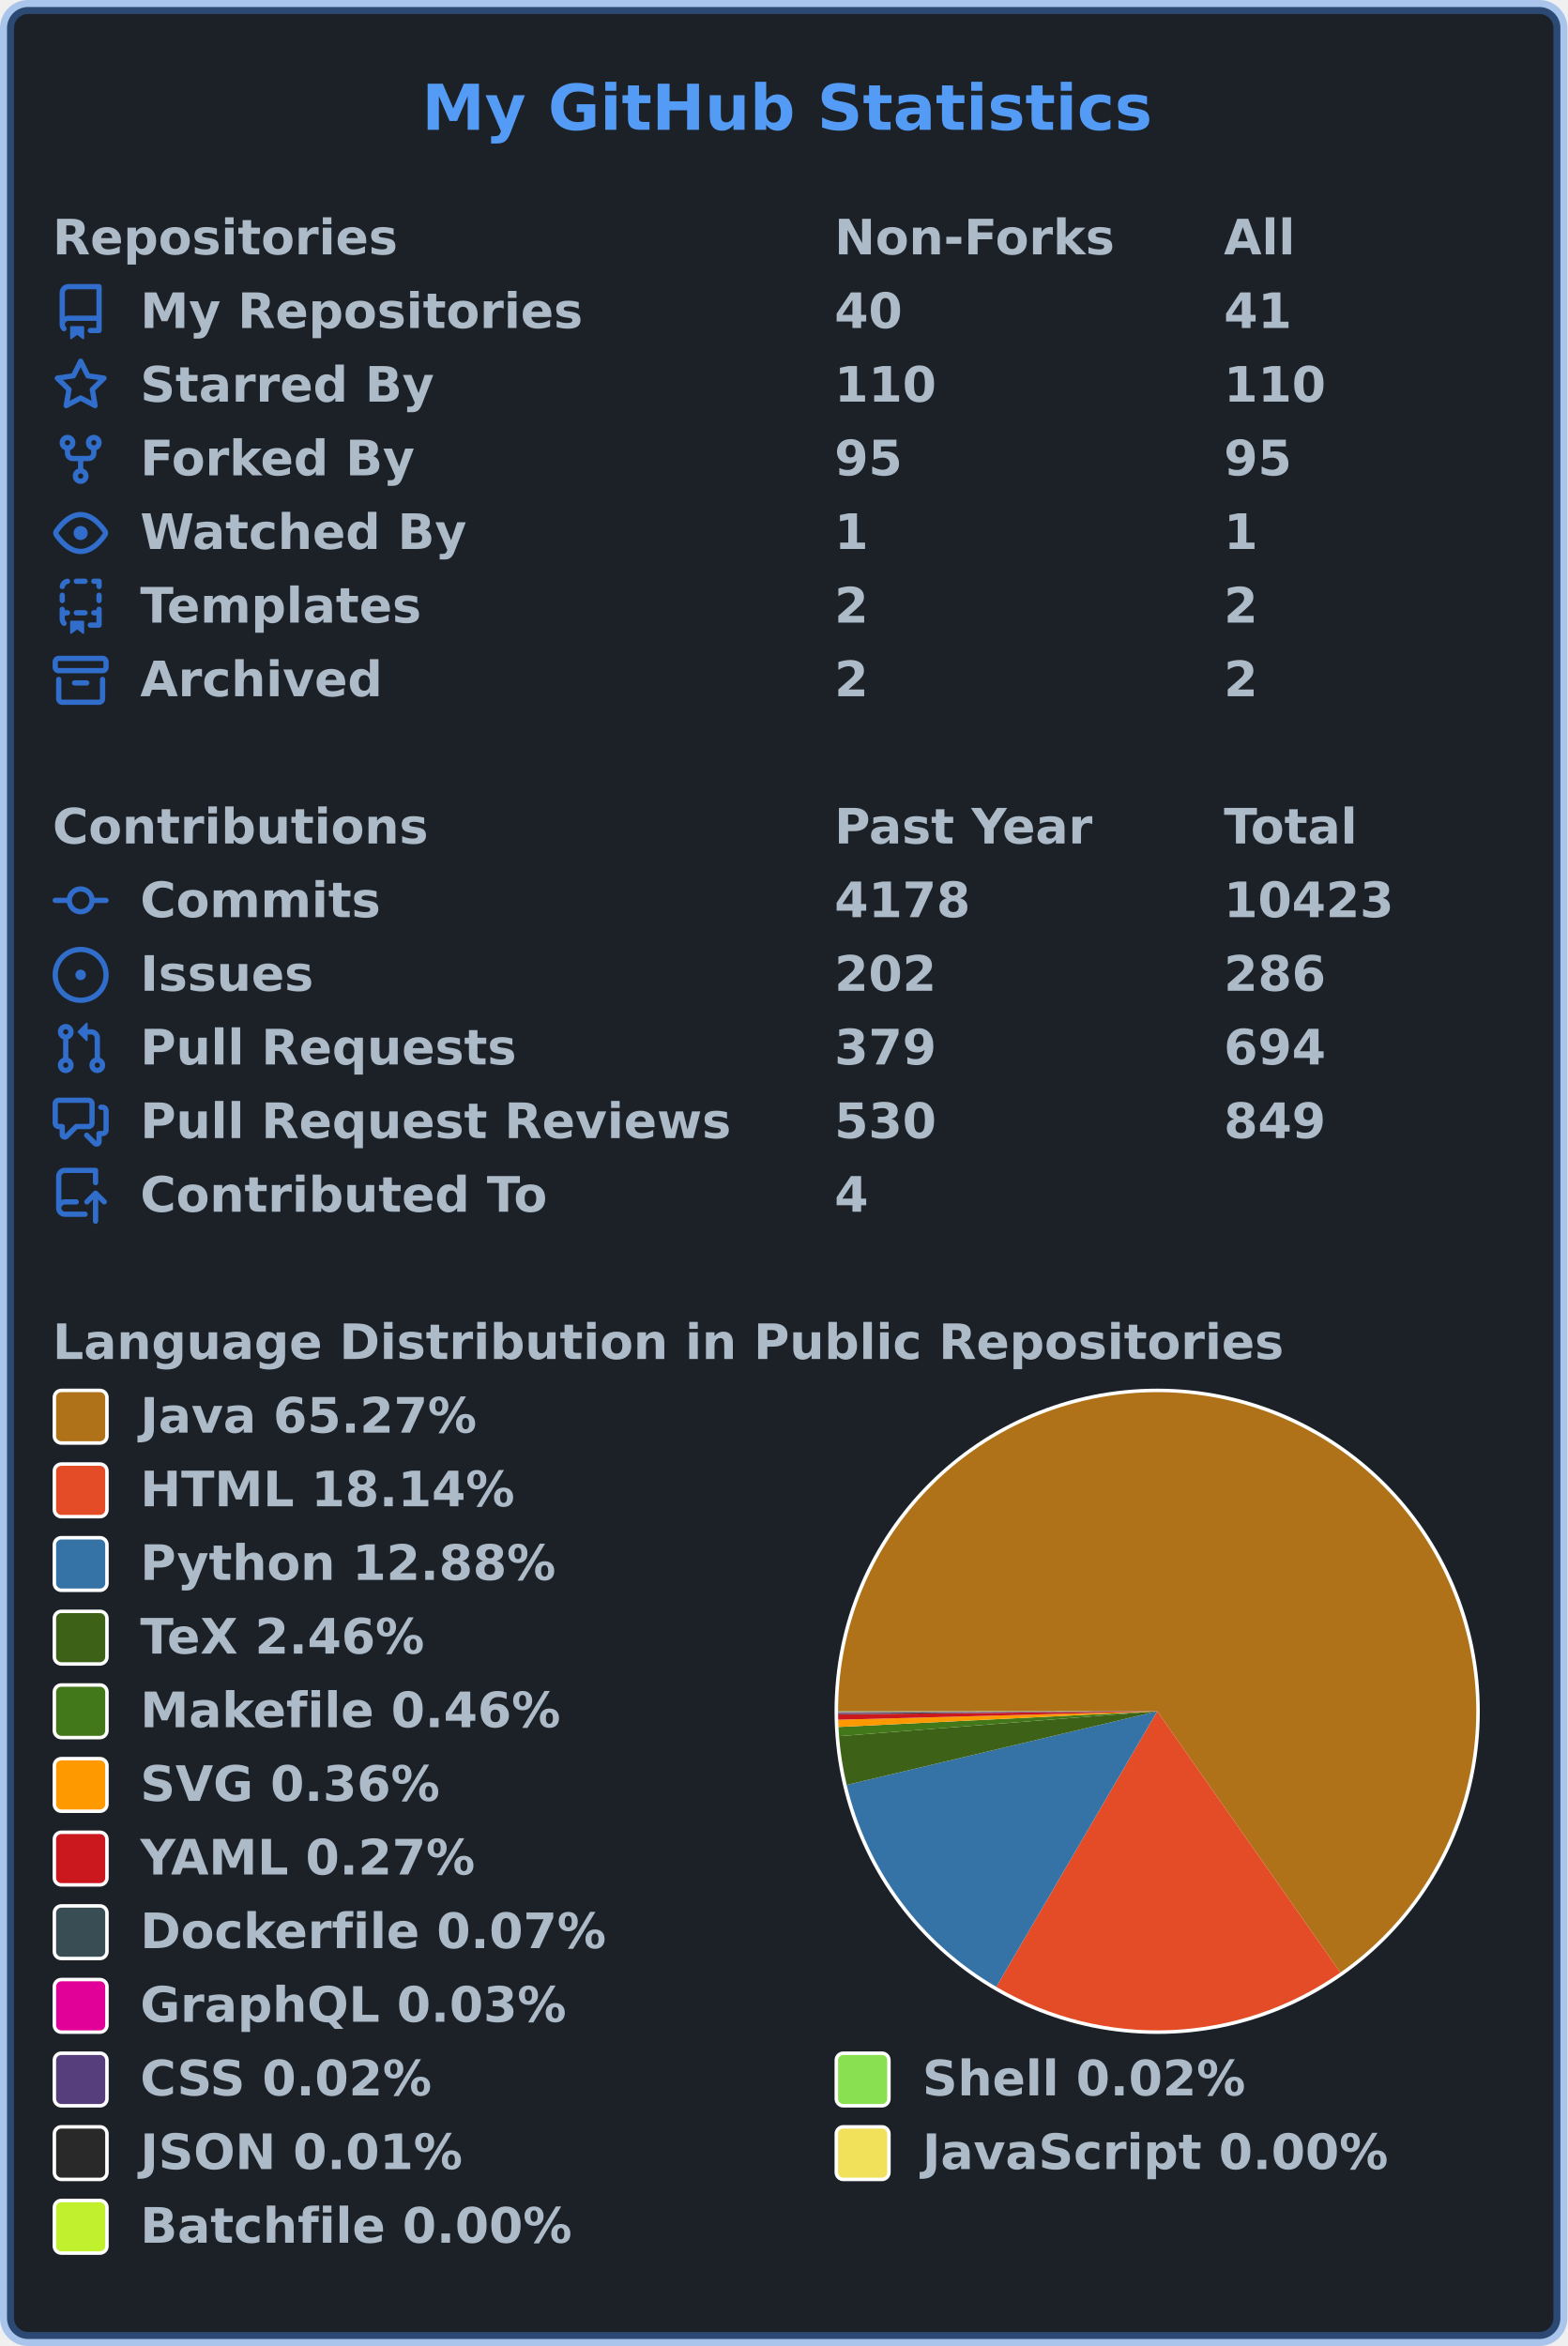
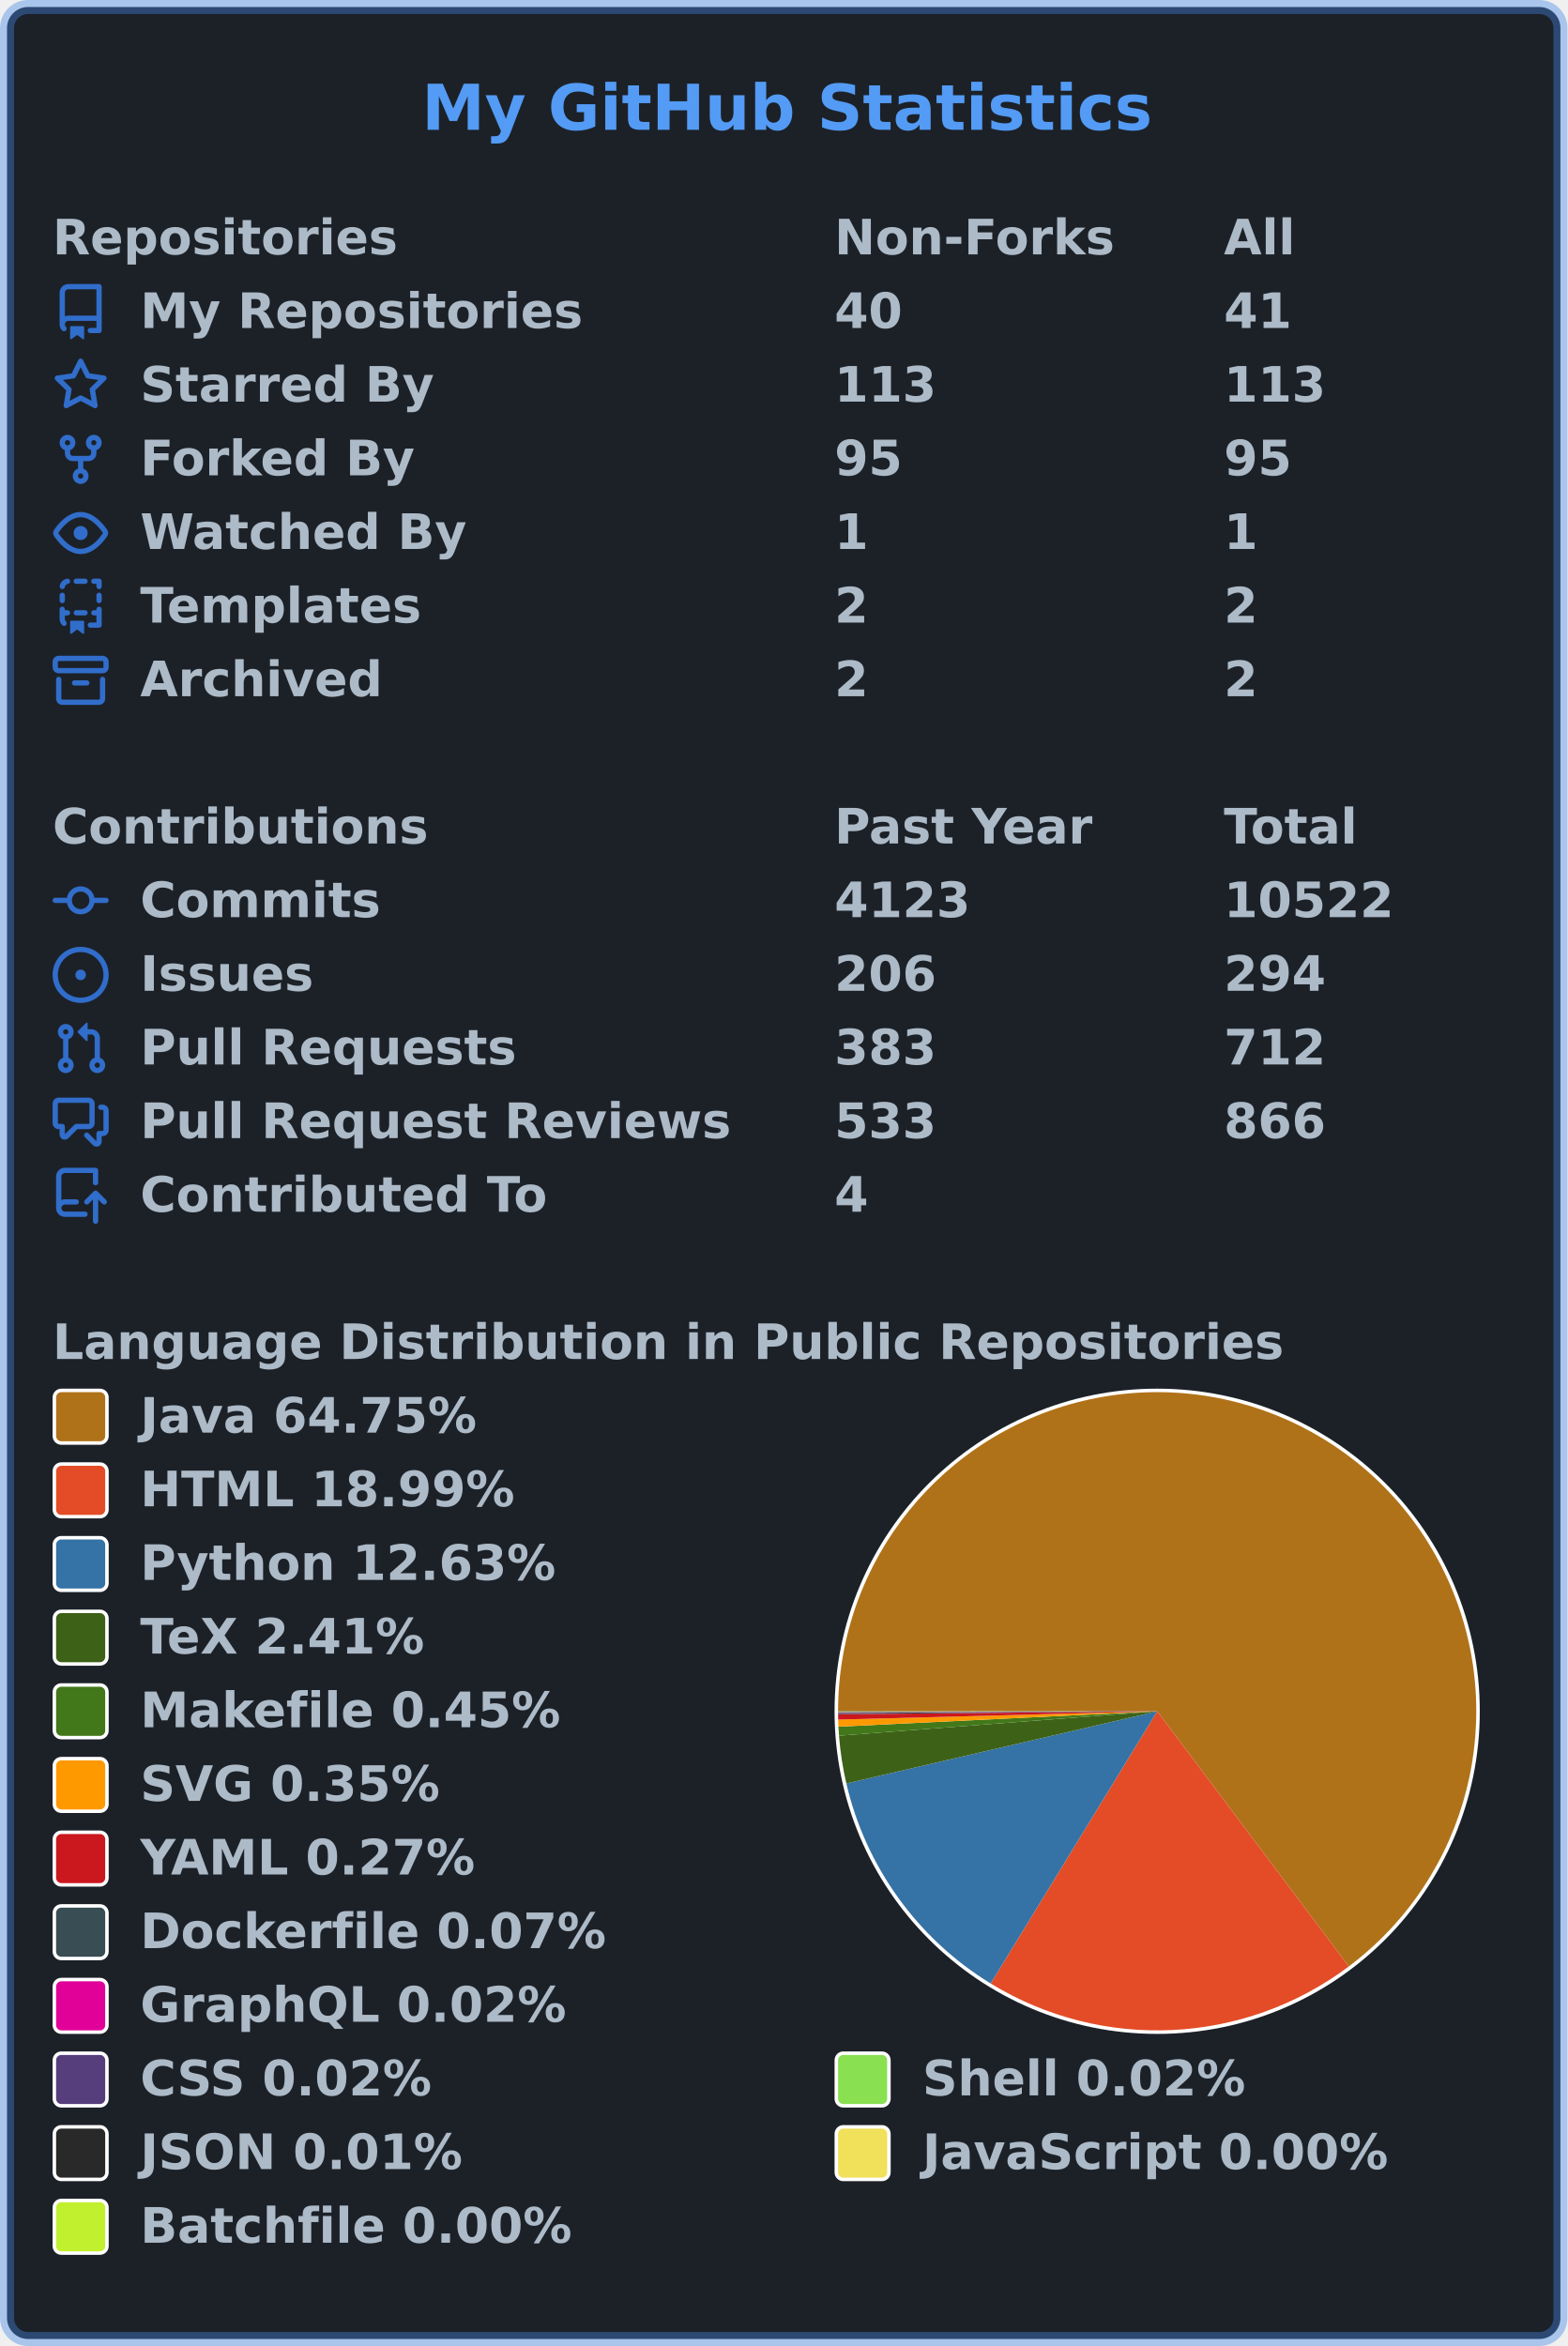
<svg xmlns="http://www.w3.org/2000/svg" width="447" height="669" viewBox="0 0 447 669" lang="en" xml:lang="en">
  <rect x="2" y="2" stroke-width="4" rx="6" width="443" height="665" stroke="rgba(65,132,228,0.4)" fill="#1c2128" />
  <g font-weight="600" font-size="110pt" font-family="Verdana,Geneva,DejaVu Sans,sans-serif" text-rendering="geometricPrecision">
    <text x="978" y="301" lengthAdjust="spacingAndGlyphs" textLength="1671" transform="scale(0.123)" fill="#539bf5">My GitHub Statistics</text>
    <g transform="translate(0, 60)" fill="#adbac7">
      <g transform="translate(15, 0)">
        <g transform="scale(0.095)">
          <text x="0" y="132" textLength="1020" lengthAdjust="spacingAndGlyphs">Repositories</text>
          <text x="2347" y="132" textLength="832" lengthAdjust="spacingAndGlyphs">Non-Forks</text>
          <text x="3516" y="132" textLength="206" lengthAdjust="spacingAndGlyphs">All</text>
        </g>
      </g>
      <g transform="translate(15, 21)">
        <path fill="#316dca" fill-rule="evenodd" d="M2 2.5A2.5 2.5 0 014.5 0h8.75a.75.75 0 01.75.75v12.5a.75.75 0 01-.75.75h-2.5a.75.75 0 110-1.5h1.75v-2h-8a1 1 0 00-.714 1.7.75.75 0 01-1.072 1.05A2.495 2.495 0 012 11.5v-9zm10.5-1V9h-8c-.356 0-.694.074-1 .208V2.5a1 1 0 011-1h8zM5 12.25v3.25a.25.25 0 00.4.2l1.45-1.087a.25.25 0 01.3 0L8.6 15.7a.25.25 0 00.4-.2v-3.25a.25.25 0 00-.25-.25h-3.5a.25.25 0 00-.25.25z" />
        <g transform="scale(0.095)">
          <text lengthAdjust="spacingAndGlyphs" textLength="1312" x="263" y="132">My Repositories</text>
          <text lengthAdjust="spacingAndGlyphs" textLength="210" x="2347" y="132">40</text>
          <text lengthAdjust="spacingAndGlyphs" textLength="210" x="3516" y="132">41</text>
        </g>
      </g>
      <g transform="translate(15, 42)">
        <path fill="#316dca" fill-rule="evenodd" d="M8 .25a.75.75 0 01.673.418l1.882 3.815 4.21.612a.75.75 0 01.416 1.279l-3.046 2.97.719 4.192a.75.75 0 01-1.088.791L8 12.347l-3.766 1.98a.75.75 0 01-1.088-.79l.72-4.194L.818 6.374a.75.75 0 01.416-1.28l4.21-.611L7.327.668A.75.75 0 018 .25zm0 2.445L6.615 5.5a.75.75 0 01-.564.41l-3.097.45 2.24 2.184a.75.75 0 01.216.664l-.528 3.084 2.769-1.456a.75.75 0 01.698 0l2.77 1.456-.53-3.084a.75.75 0 01.216-.664l2.24-2.183-3.096-.45a.75.75 0 01-.564-.41L8 2.694v.001z" />
        <g transform="scale(0.095)">
          <text lengthAdjust="spacingAndGlyphs" textLength="874" x="263" y="132">Starred By</text>
-           <text lengthAdjust="spacingAndGlyphs" textLength="315" x="2347" y="132">110</text>
-           <text lengthAdjust="spacingAndGlyphs" textLength="315" x="3516" y="132">110</text>
+           <text lengthAdjust="spacingAndGlyphs" textLength="315" x="2347" y="132">113</text>
+           <text lengthAdjust="spacingAndGlyphs" textLength="315" x="3516" y="132">113</text>
        </g>
      </g>
      <g transform="translate(15, 63)">
        <path fill="#316dca" fill-rule="evenodd" d="M5 3.25a.75.75 0 11-1.5 0 .75.75 0 011.5 0zm0 2.122a2.25 2.25 0 10-1.5 0v.878A2.25 2.25 0 005.75 8.5h1.5v2.128a2.251 2.251 0 101.5 0V8.5h1.5a2.25 2.25 0 002.25-2.25v-.878a2.25 2.25 0 10-1.5 0v.878a.75.75 0 01-.75.75h-4.5A.75.75 0 015 6.25v-.878zm3.75 7.378a.75.75 0 11-1.5 0 .75.75 0 011.5 0zm3-8.75a.75.75 0 100-1.5.75.75 0 000 1.5z" />
        <g transform="scale(0.095)">
          <text lengthAdjust="spacingAndGlyphs" textLength="828" x="263" y="132">Forked By</text>
          <text lengthAdjust="spacingAndGlyphs" textLength="210" x="2347" y="132">95</text>
          <text lengthAdjust="spacingAndGlyphs" textLength="210" x="3516" y="132">95</text>
        </g>
      </g>
      <g transform="translate(15, 84)">
        <path fill="#316dca" fill-rule="evenodd" d="M1.679 7.932c.412-.621 1.242-1.75 2.366-2.717C5.175 4.242 6.527 3.5 8 3.5c1.473 0 2.824.742 3.955 1.715 1.124.967 1.954 2.096 2.366 2.717a.119.119 0 010 .136c-.412.621-1.242 1.75-2.366 2.717C10.825 11.758 9.473 12.5 8 12.5c-1.473 0-2.824-.742-3.955-1.715C2.92 9.818 2.09 8.69 1.679 8.068a.119.119 0 010-.136zM8 2c-1.981 0-3.67.992-4.933 2.078C1.797 5.169.88 6.423.43 7.1a1.619 1.619 0 000 1.798c.45.678 1.367 1.932 2.637 3.024C4.329 13.008 6.019 14 8 14c1.981 0 3.67-.992 4.933-2.078 1.27-1.091 2.187-2.345 2.637-3.023a1.619 1.619 0 000-1.798c-.45-.678-1.367-1.932-2.637-3.023C11.671 2.992 9.981 2 8 2zm0 8a2 2 0 100-4 2 2 0 000 4z" />
        <g transform="scale(0.095)">
          <text lengthAdjust="spacingAndGlyphs" textLength="993" x="263" y="132">Watched By</text>
          <text lengthAdjust="spacingAndGlyphs" textLength="105" x="2347" y="132">1</text>
          <text lengthAdjust="spacingAndGlyphs" textLength="105" x="3516" y="132">1</text>
        </g>
      </g>
      <g transform="translate(15, 105)">
        <path fill="#316dca" fill-rule="evenodd" d="M6 .75A.75.75 0 016.75 0h2.5a.75.75 0 010 1.5h-2.5A.75.75 0 016 .75zm5 0a.75.75 0 01.75-.75h1.5a.75.75 0 01.75.75v1.5a.75.75 0 01-1.5 0V1.5h-.75A.75.75 0 0111 .75zM4.992.662a.75.75 0 01-.636.848c-.436.063-.783.41-.846.846a.75.75 0 01-1.485-.212A2.501 2.501 0 014.144.025a.75.75 0 01.848.637zM2.75 4a.75.75 0 01.75.75v1.5a.75.75 0 01-1.5 0v-1.5A.75.75 0 012.75 4zm10.5 0a.75.75 0 01.75.75v1.5a.75.75 0 01-1.5 0v-1.5a.75.75 0 01.75-.75zM2.75 8a.75.75 0 01.75.75v.268A1.72 1.72 0 013.75 9h.5a.75.75 0 010 1.5h-.5a.25.25 0 00-.25.25v.75c0 .28.114.532.3.714a.75.75 0 01-1.05 1.072A2.495 2.495 0 012 11.5V8.75A.75.75 0 012.75 8zm10.5 0a.75.75 0 01.75.75v4.5a.75.75 0 01-.75.75h-2.5a.75.75 0 010-1.5h1.75v-2h-.75a.75.75 0 010-1.5h.75v-.25a.75.75 0 01.75-.75zM6 9.75A.75.75 0 016.75 9h2.5a.75.75 0 010 1.5h-2.5A.75.75 0 016 9.75zm-1 2.5v3.25a.25.25 0 00.4.2l1.45-1.087a.25.25 0 01.3 0L8.6 15.7a.25.25 0 00.4-.2v-3.25a.25.25 0 00-.25-.25h-3.5a.25.25 0 00-.25.25z" />
        <g transform="scale(0.095)">
          <text lengthAdjust="spacingAndGlyphs" textLength="868" x="263" y="132">Templates</text>
          <text lengthAdjust="spacingAndGlyphs" textLength="105" x="2347" y="132">2</text>
          <text lengthAdjust="spacingAndGlyphs" textLength="105" x="3516" y="132">2</text>
        </g>
      </g>
      <g transform="translate(15, 126)">
        <path fill="#316dca" fill-rule="evenodd" d="M1.75 2.5a.25.25 0 00-.25.25v1.5c0 .138.112.25.25.25h12.5a.25.25 0 00.25-.25v-1.5a.25.25 0 00-.25-.25H1.75zM0 2.75C0 1.784.784 1 1.75 1h12.5c.966 0 1.75.784 1.75 1.75v1.5A1.75 1.75 0 0114.25 6H1.75A1.75 1.75 0 010 4.25v-1.5zM1.75 7a.75.75 0 01.75.75v5.5c0 .138.112.25.25.25h10.5a.25.25 0 00.25-.25v-5.5a.75.75 0 111.5 0v5.5A1.75 1.75 0 0113.25 15H2.75A1.75 1.75 0 011 13.25v-5.5A.75.75 0 011.75 7zm4.5 1a.75.75 0 000 1.5h3.5a.75.75 0 100-1.5h-3.5z" />
        <g transform="scale(0.095)">
          <text lengthAdjust="spacingAndGlyphs" textLength="726" x="263" y="132">Archived</text>
          <text lengthAdjust="spacingAndGlyphs" textLength="105" x="2347" y="132">2</text>
          <text lengthAdjust="spacingAndGlyphs" textLength="105" x="3516" y="132">2</text>
        </g>
      </g>
    </g>
    <g transform="translate(0, 228)" fill="#adbac7">
      <g transform="translate(15, 0)">
        <g transform="scale(0.095)">
          <text x="0" y="132" textLength="1112" lengthAdjust="spacingAndGlyphs">Contributions</text>
          <text x="2347" y="132" textLength="774" lengthAdjust="spacingAndGlyphs">Past Year</text>
          <text x="3516" y="132" textLength="414" lengthAdjust="spacingAndGlyphs">Total</text>
        </g>
      </g>
      <g transform="translate(15, 21)">
        <path fill="#316dca" fill-rule="evenodd" d="M10.5 7.75a2.5 2.5 0 11-5 0 2.5 2.5 0 015 0zm1.43.75a4.002 4.002 0 01-7.86 0H.75a.75.75 0 110-1.5h3.32a4.001 4.001 0 017.86 0h3.32a.75.75 0 110 1.5h-3.32z" />
        <g transform="scale(0.095)">
          <text lengthAdjust="spacingAndGlyphs" textLength="734" x="263" y="132">Commits</text>
-           <text lengthAdjust="spacingAndGlyphs" textLength="420" x="2347" y="132">4178</text>
-           <text lengthAdjust="spacingAndGlyphs" textLength="525" x="3516" y="132">10423</text>
+           <text lengthAdjust="spacingAndGlyphs" textLength="420" x="2347" y="132">4123</text>
+           <text lengthAdjust="spacingAndGlyphs" textLength="525" x="3516" y="132">10522</text>
        </g>
      </g>
      <g transform="translate(15, 42)">
        <path fill="#316dca" d="M8 9.5a1.5 1.5 0 100-3 1.5 1.5 0 000 3z" />
        <path fill="#316dca" fill-rule="evenodd" d="M8 0a8 8 0 100 16A8 8 0 008 0zM1.5 8a6.5 6.5 0 1113 0 6.5 6.5 0 01-13 0z" />
        <g transform="scale(0.095)">
          <text lengthAdjust="spacingAndGlyphs" textLength="512" x="263" y="132">Issues</text>
-           <text lengthAdjust="spacingAndGlyphs" textLength="315" x="2347" y="132">202</text>
-           <text lengthAdjust="spacingAndGlyphs" textLength="315" x="3516" y="132">286</text>
+           <text lengthAdjust="spacingAndGlyphs" textLength="315" x="2347" y="132">206</text>
+           <text lengthAdjust="spacingAndGlyphs" textLength="315" x="3516" y="132">294</text>
        </g>
      </g>
      <g transform="translate(15, 63)">
        <path fill="#316dca" fill-rule="evenodd" d="M7.177 3.073L9.573.677A.25.25 0 0110 .854v4.792a.25.25 0 01-.427.177L7.177 3.427a.25.25 0 010-.354zM3.75 2.5a.75.75 0 100 1.5.75.75 0 000-1.5zm-2.25.75a2.25 2.25 0 113 2.122v5.256a2.251 2.251 0 11-1.5 0V5.372A2.25 2.25 0 011.5 3.25zM11 2.5h-1V4h1a1 1 0 011 1v5.628a2.251 2.251 0 101.5 0V5A2.5 2.5 0 0011 2.5zm1 10.25a.75.75 0 111.5 0 .75.75 0 01-1.5 0zM3.75 12a.75.75 0 100 1.5.75.75 0 000-1.5z" />
        <g transform="scale(0.095)">
          <text lengthAdjust="spacingAndGlyphs" textLength="1113" x="263" y="132">Pull Requests</text>
-           <text lengthAdjust="spacingAndGlyphs" textLength="315" x="2347" y="132">379</text>
-           <text lengthAdjust="spacingAndGlyphs" textLength="315" x="3516" y="132">694</text>
+           <text lengthAdjust="spacingAndGlyphs" textLength="315" x="2347" y="132">383</text>
+           <text lengthAdjust="spacingAndGlyphs" textLength="315" x="3516" y="132">712</text>
        </g>
      </g>
      <g transform="translate(15, 84)">
        <path fill="#316dca" fill-rule="evenodd" d="M1.5 2.75a.25.25 0 01.25-.25h8.5a.25.25 0 01.25.25v5.5a.25.25 0 01-.25.25h-3.5a.75.75 0 00-.53.22L3.5 11.44V9.25a.75.75 0 00-.75-.75h-1a.25.25 0 01-.25-.25v-5.5zM1.75 1A1.75 1.75 0 000 2.75v5.5C0 9.216.784 10 1.75 10H2v1.543a1.457 1.457 0 002.487 1.03L7.061 10h3.189A1.75 1.75 0 0012 8.25v-5.5A1.75 1.75 0 0010.25 1h-8.5zM14.5 4.75a.25.25 0 00-.25-.25h-.5a.75.75 0 110-1.5h.5c.966 0 1.75.784 1.75 1.75v5.5A1.75 1.75 0 0114.25 12H14v1.543a1.457 1.457 0 01-2.487 1.03L9.22 12.28a.75.75 0 111.06-1.06l2.22 2.22v-2.19a.75.75 0 01.75-.75h1a.25.25 0 00.25-.25v-5.5z" />
        <g transform="scale(0.095)">
          <text lengthAdjust="spacingAndGlyphs" textLength="1762" x="263" y="132">Pull Request Reviews</text>
-           <text lengthAdjust="spacingAndGlyphs" textLength="315" x="2347" y="132">530</text>
-           <text lengthAdjust="spacingAndGlyphs" textLength="315" x="3516" y="132">849</text>
+           <text lengthAdjust="spacingAndGlyphs" textLength="315" x="2347" y="132">533</text>
+           <text lengthAdjust="spacingAndGlyphs" textLength="315" x="3516" y="132">866</text>
        </g>
      </g>
      <g transform="translate(15, 105)">
        <path fill="#316dca" fill-rule="evenodd" d="M1 2.5A2.5 2.5 0 013.5 0h8.75a.75.75 0 01.75.75v3.5a.75.75 0 01-1.5 0V1.5h-8a1 1 0 00-1 1v6.708A2.492 2.492 0 013.5 9h3.25a.75.75 0 010 1.5H3.5a1 1 0 100 2h5.75a.75.75 0 010 1.5H3.5A2.5 2.5 0 011 11.5v-9zm13.23 7.79a.75.75 0 001.06-1.06l-2.505-2.505a.75.75 0 00-1.06 0L9.22 9.229a.75.75 0 001.06 1.061l1.225-1.224v6.184a.75.75 0 001.5 0V9.066l1.224 1.224z" />
        <g transform="scale(0.095)">
          <text lengthAdjust="spacingAndGlyphs" textLength="1234" x="263" y="132">Contributed To</text>
          <text lengthAdjust="spacingAndGlyphs" textLength="105" x="2347" y="132">4</text>
        </g>
      </g>
    </g>
    <g transform="translate(0, 375)" fill="#adbac7">
      <g transform="translate(15, 0)">
        <g transform="scale(0.095)">
          <text x="0" y="132" textLength="3652" lengthAdjust="spacingAndGlyphs">Language Distribution in Public Repositories</text>
        </g>
      </g>
      <g transform="translate(238, 21)">
        <circle cx="92" cy="92" r="92" fill="#ffffff" />
      </g>
      <g transform="translate(239, 22)">
        <g>
-           <path fill-rule="evenodd" fill="#b07219" d="M 0.0,91 A 91 91 0 1 1 143.243 165.51 L 91,91 Z" />
-           <path fill-rule="evenodd" fill="#e34c26" d="M 143.243,165.51 A 91 91 0 0 1 45.113 169.584 L 91,91 Z" />
-           <path fill-rule="evenodd" fill="#3572A5" d="M 45.113,169.584 A 91 91 0 0 1 2.454 111.99 L 91,91 Z" />
-           <path fill-rule="evenodd" fill="#3D6117" d="M 2.454,111.99 A 91 91 0 0 1 0.277 98.101 L 91,91 Z" />
-           <path fill-rule="evenodd" fill="#427819" d="M 0.277,98.101 A 91 91 0 0 1 0.11 95.477 L 91,91 Z" />
-           <path fill-rule="evenodd" fill="#ff9900" d="M 0.11,95.477 A 91 91 0 0 1 0.032 93.41 L 91,91 Z" />
-           <path fill-rule="evenodd" fill="#cb171e" d="M 0.032,93.41 A 91 91 0 0 1 0.004 91.859 L 91,91 Z" />
-           <path fill-rule="evenodd" fill="#384d54" d="M 0.004,91.859 A 91 91 0 0 1 0.001 91.476 L 91,91 Z" />
-           <path fill-rule="evenodd" fill="#e10098" d="M 0.001,91.476 A 91 91 0 0 1 0.001 91.331 L 91,91 Z" />
-           <path fill-rule="evenodd" fill="#563d7c" d="M 0.001,91.331 A 91 91 0 0 1 0 91.199 L 91,91 Z" />
-           <path fill-rule="evenodd" fill="#89e051" d="M 0,91.199 A 91 91 0 0 1 2.6599291928164348e-05 91.07 L 91,91 Z" />
-           <path fill-rule="evenodd" fill="#292929" d="M 2.6599291928164348e-05,91.07 A 91 91 0 0 1 2.3081172457750654e-06 91.02 L 91,91 Z" />
-           <path fill-rule="evenodd" fill="#f1e05a" d="M 2.3081172457750654e-06,91.02 A 91 91 0 0 1 2.4975298629215104e-07 91.007 L 91,91 Z" />
-           <path fill-rule="evenodd" fill="#C1F12E" d="M 2.4975298629215104e-07,91.007 A 91 91 0 0 1 0.0 91 L 91,91 Z" />
+           <path fill-rule="evenodd" fill="#b07219" d="M 0.0,91 A 91 91 0 1 1 145.644 163.767 L 91,91 Z" />
+           <path fill-rule="evenodd" fill="#e34c26" d="M 145.644,163.767 A 91 91 0 0 1 43.511 168.626 L 91,91 Z" />
+           <path fill-rule="evenodd" fill="#3572A5" d="M 43.511,168.626 A 91 91 0 0 1 2.358 111.581 L 91,91 Z" />
+           <path fill-rule="evenodd" fill="#3D6117" d="M 2.358,111.581 A 91 91 0 0 1 0.267 97.96 L 91,91 Z" />
+           <path fill-rule="evenodd" fill="#427819" d="M 0.267,97.96 A 91 91 0 0 1 0.106 95.388 L 91,91 Z" />
+           <path fill-rule="evenodd" fill="#ff9900" d="M 0.106,95.388 A 91 91 0 0 1 0.031 93.362 L 91,91 Z" />
+           <path fill-rule="evenodd" fill="#cb171e" d="M 0.031,93.362 A 91 91 0 0 1 0.004 91.842 L 91,91 Z" />
+           <path fill-rule="evenodd" fill="#384d54" d="M 0.004,91.842 A 91 91 0 0 1 0.001 91.467 L 91,91 Z" />
+           <path fill-rule="evenodd" fill="#e10098" d="M 0.001,91.467 A 91 91 0 0 1 0.001 91.324 L 91,91 Z" />
+           <path fill-rule="evenodd" fill="#563d7c" d="M 0.001,91.324 A 91 91 0 0 1 0 91.195 L 91,91 Z" />
+           <path fill-rule="evenodd" fill="#89e051" d="M 0,91.195 A 91 91 0 0 1 2.5553719183335488e-05 91.068 L 91,91 Z" />
+           <path fill-rule="evenodd" fill="#292929" d="M 2.5553719183335488e-05,91.068 A 91 91 0 0 1 2.217389109659962e-06 91.02 L 91,91 Z" />
+           <path fill-rule="evenodd" fill="#f1e05a" d="M 2.217389109659962e-06,91.02 A 91 91 0 0 1 2.3993563047497446e-07 91.007 L 91,91 Z" />
+           <path fill-rule="evenodd" fill="#C1F12E" d="M 2.3993563047497446e-07,91.007 A 91 91 0 0 1 0.0 91 L 91,91 Z" />
          <animateTransform attributeName="transform" attributeType="XML" type="rotate" from="0 91 91" to="360 91 91" dur="10s" repeatCount="indefinite" />
        </g>
      </g>
      <g transform="translate(15, 21)">
        <rect x="0.5" y="0.5" rx="2" width="15" height="15" fill="#b07219" stroke-width="1" stroke="#ffffff" />
-         <text transform="scale(0.095)" x="263" y="132" textLength="1038" lengthAdjust="spacingAndGlyphs">Java 65.27%</text>
+         <text transform="scale(0.095)" x="263" y="132" textLength="1038" lengthAdjust="spacingAndGlyphs">Java 64.75%</text>
      </g>
      <g transform="translate(15, 42)">
        <rect x="0.5" y="0.5" rx="2" width="15" height="15" fill="#e34c26" stroke-width="1" stroke="#ffffff" />
-         <text transform="scale(0.095)" x="263" y="132" textLength="1142" lengthAdjust="spacingAndGlyphs">HTML 18.14%</text>
+         <text transform="scale(0.095)" x="263" y="132" textLength="1142" lengthAdjust="spacingAndGlyphs">HTML 18.99%</text>
      </g>
      <g transform="translate(15, 63)">
        <rect x="0.5" y="0.5" rx="2" width="15" height="15" fill="#3572A5" stroke-width="1" stroke="#ffffff" />
-         <text transform="scale(0.095)" x="263" y="132" textLength="1254" lengthAdjust="spacingAndGlyphs">Python 12.88%</text>
+         <text transform="scale(0.095)" x="263" y="132" textLength="1254" lengthAdjust="spacingAndGlyphs">Python 12.63%</text>
      </g>
      <g transform="translate(15, 84)">
        <rect x="0.5" y="0.5" rx="2" width="15" height="15" fill="#3D6117" stroke-width="1" stroke="#ffffff" />
-         <text transform="scale(0.095)" x="263" y="132" textLength="894" lengthAdjust="spacingAndGlyphs">TeX 2.46%</text>
+         <text transform="scale(0.095)" x="263" y="132" textLength="894" lengthAdjust="spacingAndGlyphs">TeX 2.41%</text>
      </g>
      <g transform="translate(15, 105)">
        <rect x="0.5" y="0.5" rx="2" width="15" height="15" fill="#427819" stroke-width="1" stroke="#ffffff" />
-         <text transform="scale(0.095)" x="263" y="132" textLength="1272" lengthAdjust="spacingAndGlyphs">Makefile 0.46%</text>
+         <text transform="scale(0.095)" x="263" y="132" textLength="1272" lengthAdjust="spacingAndGlyphs">Makefile 0.45%</text>
      </g>
      <g transform="translate(15, 126)">
        <rect x="0.5" y="0.5" rx="2" width="15" height="15" fill="#ff9900" stroke-width="1" stroke="#ffffff" />
-         <text transform="scale(0.095)" x="263" y="132" textLength="922" lengthAdjust="spacingAndGlyphs">SVG 0.36%</text>
+         <text transform="scale(0.095)" x="263" y="132" textLength="922" lengthAdjust="spacingAndGlyphs">SVG 0.35%</text>
      </g>
      <g transform="translate(15, 147)">
        <rect x="0.5" y="0.5" rx="2" width="15" height="15" fill="#cb171e" stroke-width="1" stroke="#ffffff" />
        <text transform="scale(0.095)" x="263" y="132" textLength="1026" lengthAdjust="spacingAndGlyphs">YAML 0.27%</text>
      </g>
      <g transform="translate(15, 168)">
        <rect x="0.5" y="0.5" rx="2" width="15" height="15" fill="#384d54" stroke-width="1" stroke="#ffffff" />
        <text transform="scale(0.095)" x="263" y="132" textLength="1414" lengthAdjust="spacingAndGlyphs">Dockerfile 0.07%</text>
      </g>
      <g transform="translate(15, 189)">
        <rect x="0.5" y="0.5" rx="2" width="15" height="15" fill="#e10098" stroke-width="1" stroke="#ffffff" />
-         <text transform="scale(0.095)" x="263" y="132" textLength="1305" lengthAdjust="spacingAndGlyphs">GraphQL 0.03%</text>
+         <text transform="scale(0.095)" x="263" y="132" textLength="1305" lengthAdjust="spacingAndGlyphs">GraphQL 0.02%</text>
      </g>
      <g transform="translate(15, 210)">
        <rect x="0.5" y="0.5" rx="2" width="15" height="15" fill="#563d7c" stroke-width="1" stroke="#ffffff" />
        <text transform="scale(0.095)" x="263" y="132" textLength="903" lengthAdjust="spacingAndGlyphs">CSS 0.02%</text>
        <rect x="223.5" y="0.5" rx="2" width="15" height="15" fill="#89e051" stroke-width="1" stroke="#ffffff" />
        <text transform="scale(0.095)" x="2611" y="132" textLength="982" lengthAdjust="spacingAndGlyphs">Shell 0.02%</text>
      </g>
      <g transform="translate(15, 231)">
        <rect x="0.5" y="0.5" rx="2" width="15" height="15" fill="#292929" stroke-width="1" stroke="#ffffff" />
        <text transform="scale(0.095)" x="263" y="132" textLength="993" lengthAdjust="spacingAndGlyphs">JSON 0.01%</text>
        <rect x="223.5" y="0.5" rx="2" width="15" height="15" fill="#f1e05a" stroke-width="1" stroke="#ffffff" />
        <text transform="scale(0.095)" x="2611" y="132" textLength="1412" lengthAdjust="spacingAndGlyphs">JavaScript 0.00%</text>
      </g>
      <g transform="translate(15, 252)">
        <rect x="0.5" y="0.5" rx="2" width="15" height="15" fill="#C1F12E" stroke-width="1" stroke="#ffffff" />
        <text transform="scale(0.095)" x="263" y="132" textLength="1304" lengthAdjust="spacingAndGlyphs">Batchfile 0.00%</text>
      </g>
    </g>
  </g>
</svg>
